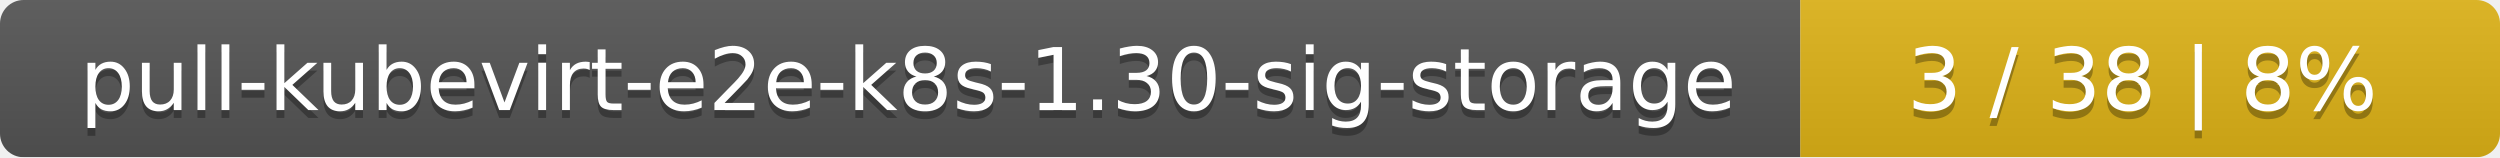
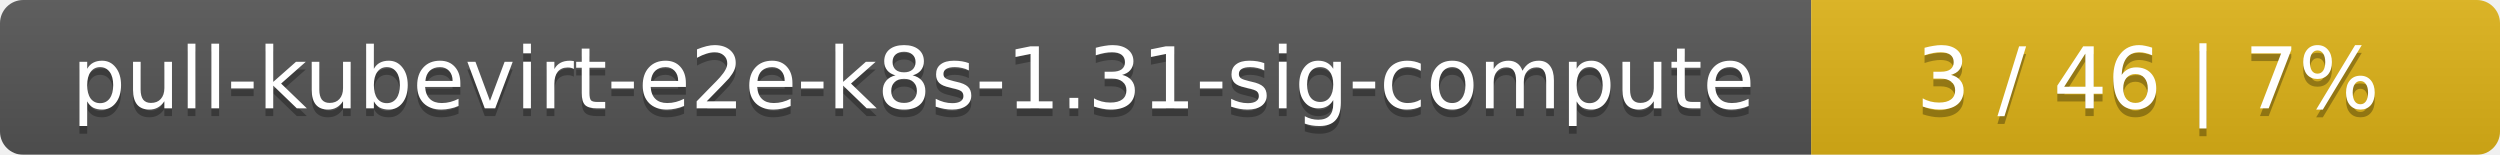
- <svg xmlns="http://www.w3.org/2000/svg" width="318" height="20">
+ <svg xmlns="http://www.w3.org/2000/svg" width="323" height="20">
  <linearGradient id="smooth" x2="0" y2="100%">
    <stop offset="0" stop-color="#bbb" stop-opacity=".1" />
    <stop offset="1" stop-opacity=".1" />
  </linearGradient>
  <mask id="round">
-     <rect width="318" height="20" rx="3" fill="#fff" />
+     <rect width="323" height="20" rx="3" fill="#fff" />
  </mask>
  <g mask="url(#round)">
-     <rect width="229" height="20" fill="#555" />
-     <rect x="229" width="89" height="20" fill="#dfb317" />
-     <rect width="318" height="20" fill="url(#smooth)" />
+     <rect width="234" height="20" fill="#555" />
+     <rect x="234" width="89" height="20" fill="#dfb317" />
+     <rect width="323" height="20" fill="url(#smooth)" />
  </g>
  <g fill="#fff" text-anchor="middle" font-family="DejaVu Sans,Verdana,Geneva,sans-serif" font-size="11">
-     <text x="115.5" y="15" fill="#010101" fill-opacity=".3">pull-kubevirt-e2e-k8s-1.30-sig-storage</text>
-     <text x="115.5" y="14">pull-kubevirt-e2e-k8s-1.30-sig-storage</text>
-     <text x="272.5" y="15" fill="#010101" fill-opacity=".3">3 / 38    |    8%</text>
-     <text x="272.5" y="14">3 / 38    |    8%</text>
+     <text x="118" y="15" fill="#010101" fill-opacity=".3">pull-kubevirt-e2e-k8s-1.31-sig-compute</text>
+     <text x="118" y="14">pull-kubevirt-e2e-k8s-1.31-sig-compute</text>
+     <text x="277.5" y="15" fill="#010101" fill-opacity=".3">3 / 46    |    7%</text>
+     <text x="277.5" y="14">3 / 46    |    7%</text>
  </g>
</svg>
